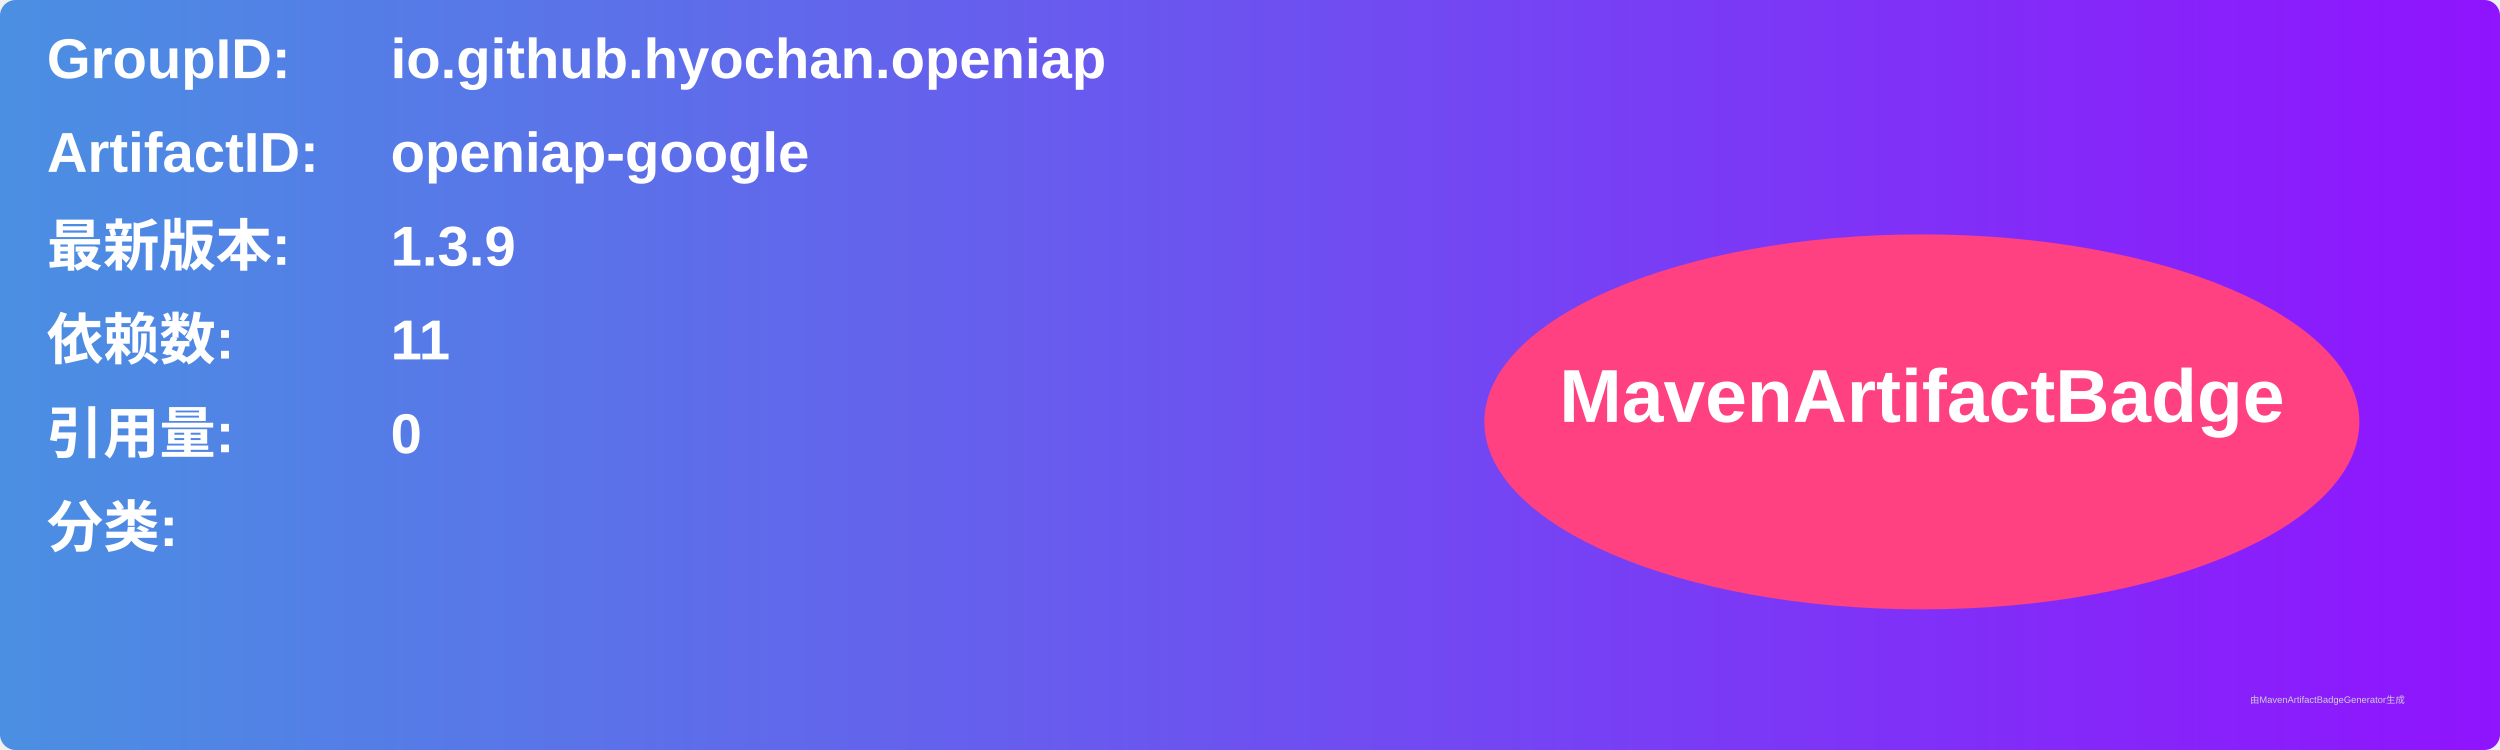
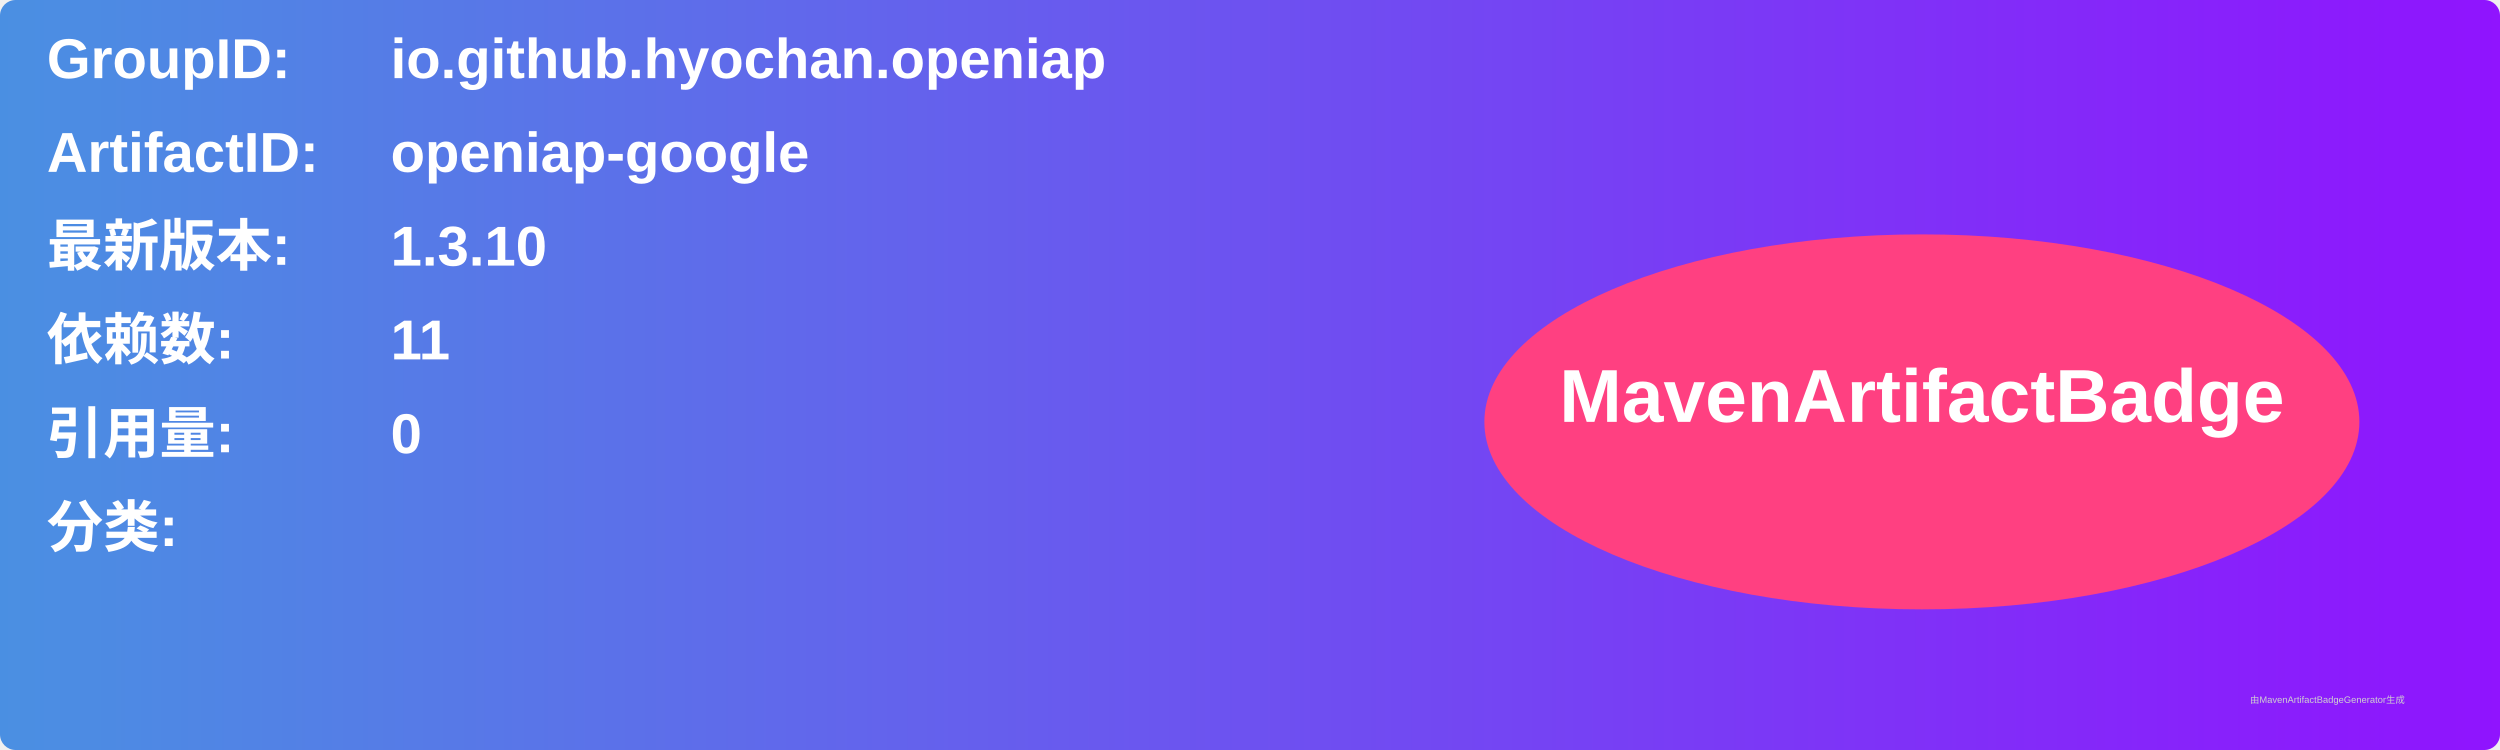
<svg xmlns="http://www.w3.org/2000/svg" width="800" height="240" viewBox="0 0 800 240">
  <linearGradient id="grad" x1="0%" y1="0%" x2="100%" y2="0%">
    <stop offset="0%" stop-color="#4a90e2" />
    <stop offset="100%" stop-color="#9013fe" />
  </linearGradient>
  <rect width="100%" height="100%" rx="5" ry="5" fill="url(#grad)" />
  <g transform="translate(15, 15)">
    <text x="0" y="10" font-family="Arial" font-size="18" fill="white" font-weight="bold" width="260">GroupID:</text>
    <text x="110" y="10" font-family="Arial" font-size="18" fill="white" font-weight="bold" width="460">io.github.hyochan.openiap</text>
    <text x="0" y="40" font-family="Arial" font-size="18" fill="white" font-weight="bold" width="260">ArtifactID:</text>
    <text x="110" y="40" font-family="Arial" font-size="18" fill="white" font-weight="bold" width="460">openiap-google</text>
    <text x="0" y="70" font-family="Arial" font-size="18" fill="white" font-weight="bold">最新版本:</text>
    <text x="110" y="70" font-family="Arial" font-size="18" fill="white" font-weight="bold">
-       <tspan font-weight="bold">1.3.9</tspan>
+       <tspan font-weight="bold">1.3.10</tspan>
    </text>
    <text x="0" y="100" font-family="Arial" font-size="18" fill="white" font-weight="bold">依赖数: </text>
    <text x="110" y="100" font-family="Arial" font-size="18" fill="white">
      <tspan font-weight="bold">11</tspan>
    </text>
    <text x="0" y="130" font-family="Arial" font-size="18" fill="white" font-weight="bold">引用量: </text>
    <text x="110" y="130" font-family="Arial" font-size="18" fill="white">
      <tspan font-weight="bold">0</tspan>
    </text>
    <text x="0" y="160" font-family="Arial" font-size="18" fill="white" font-weight="bold">分类:</text>
    <text x="10" y="190" font-family="Arial" font-size="10" fill="white">
      <tspan font-weight="bold" />
    </text>
    <ellipse cx="600" cy="120" rx="140" ry="60" fill="#ff4081" />
    <text x="600" y="120" text-anchor="middle" font-family="Arial" font-size="24" fill="white" font-weight="bold">MavenArtifactBadge</text>
  </g>
  <text x="720" y="225" font-family="Arial" font-size="3" fill="#d0d0d0">由MavenArtifactBadgeGenerator生成</text>
</svg>
